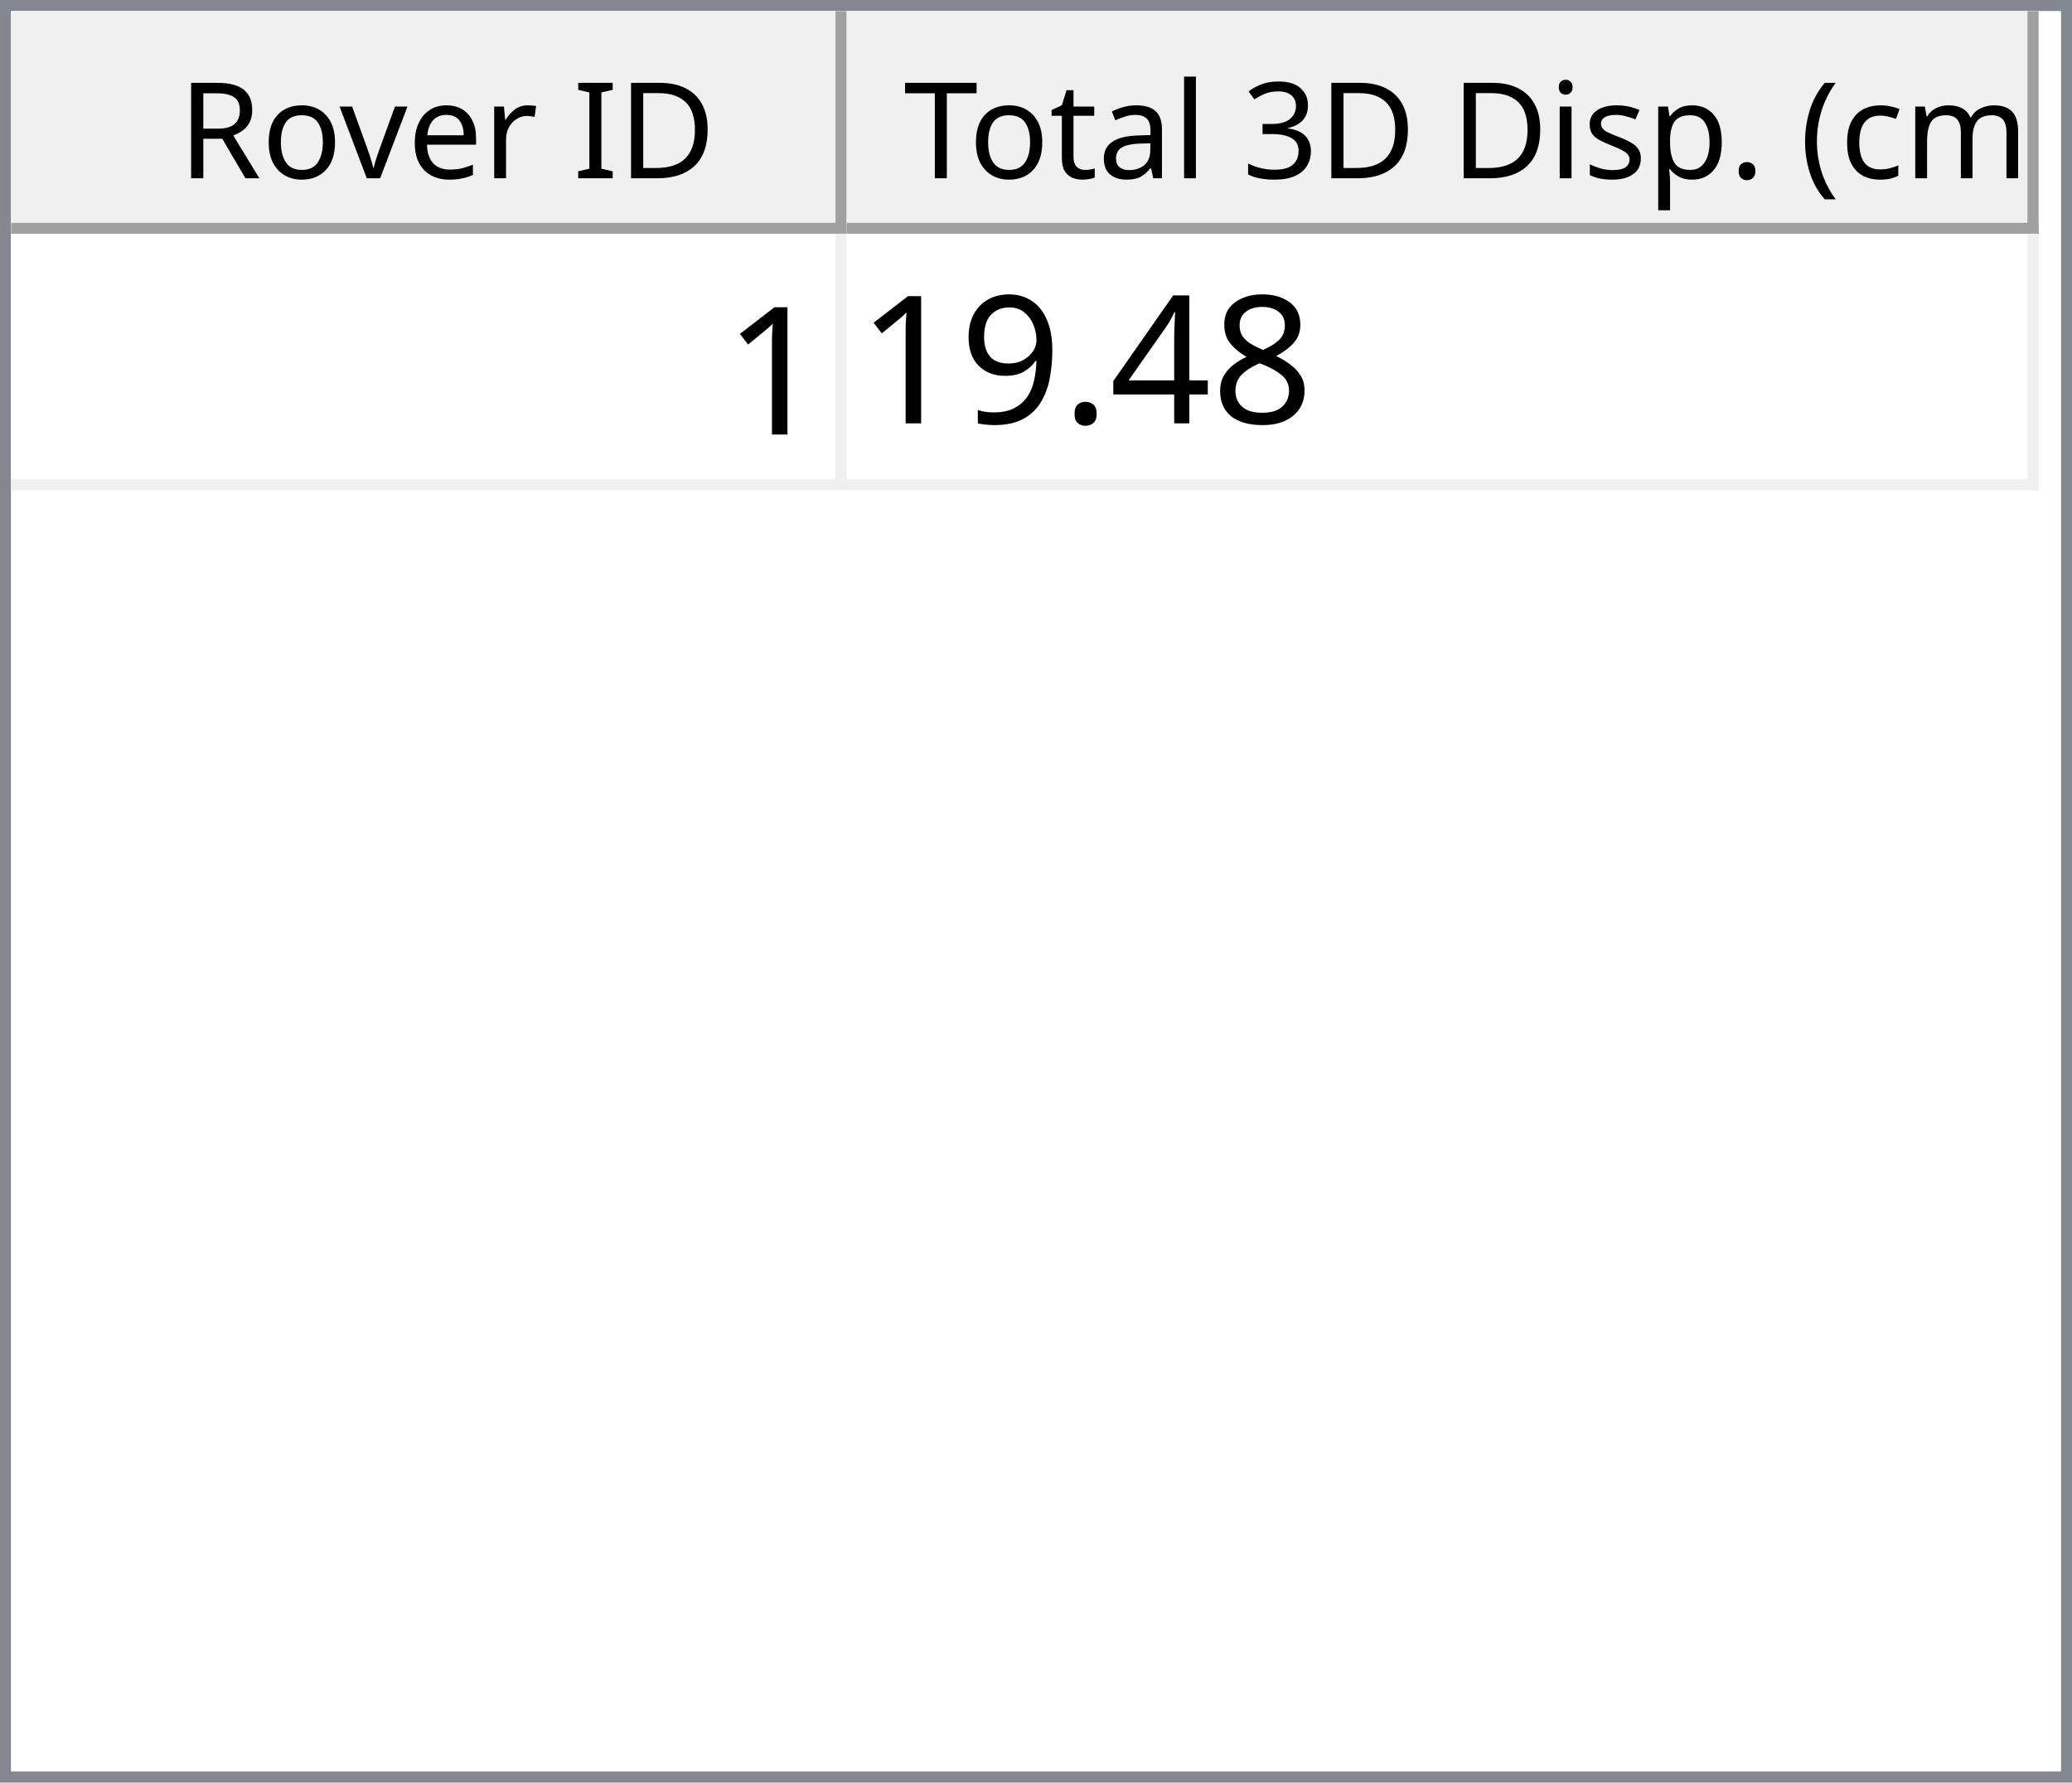
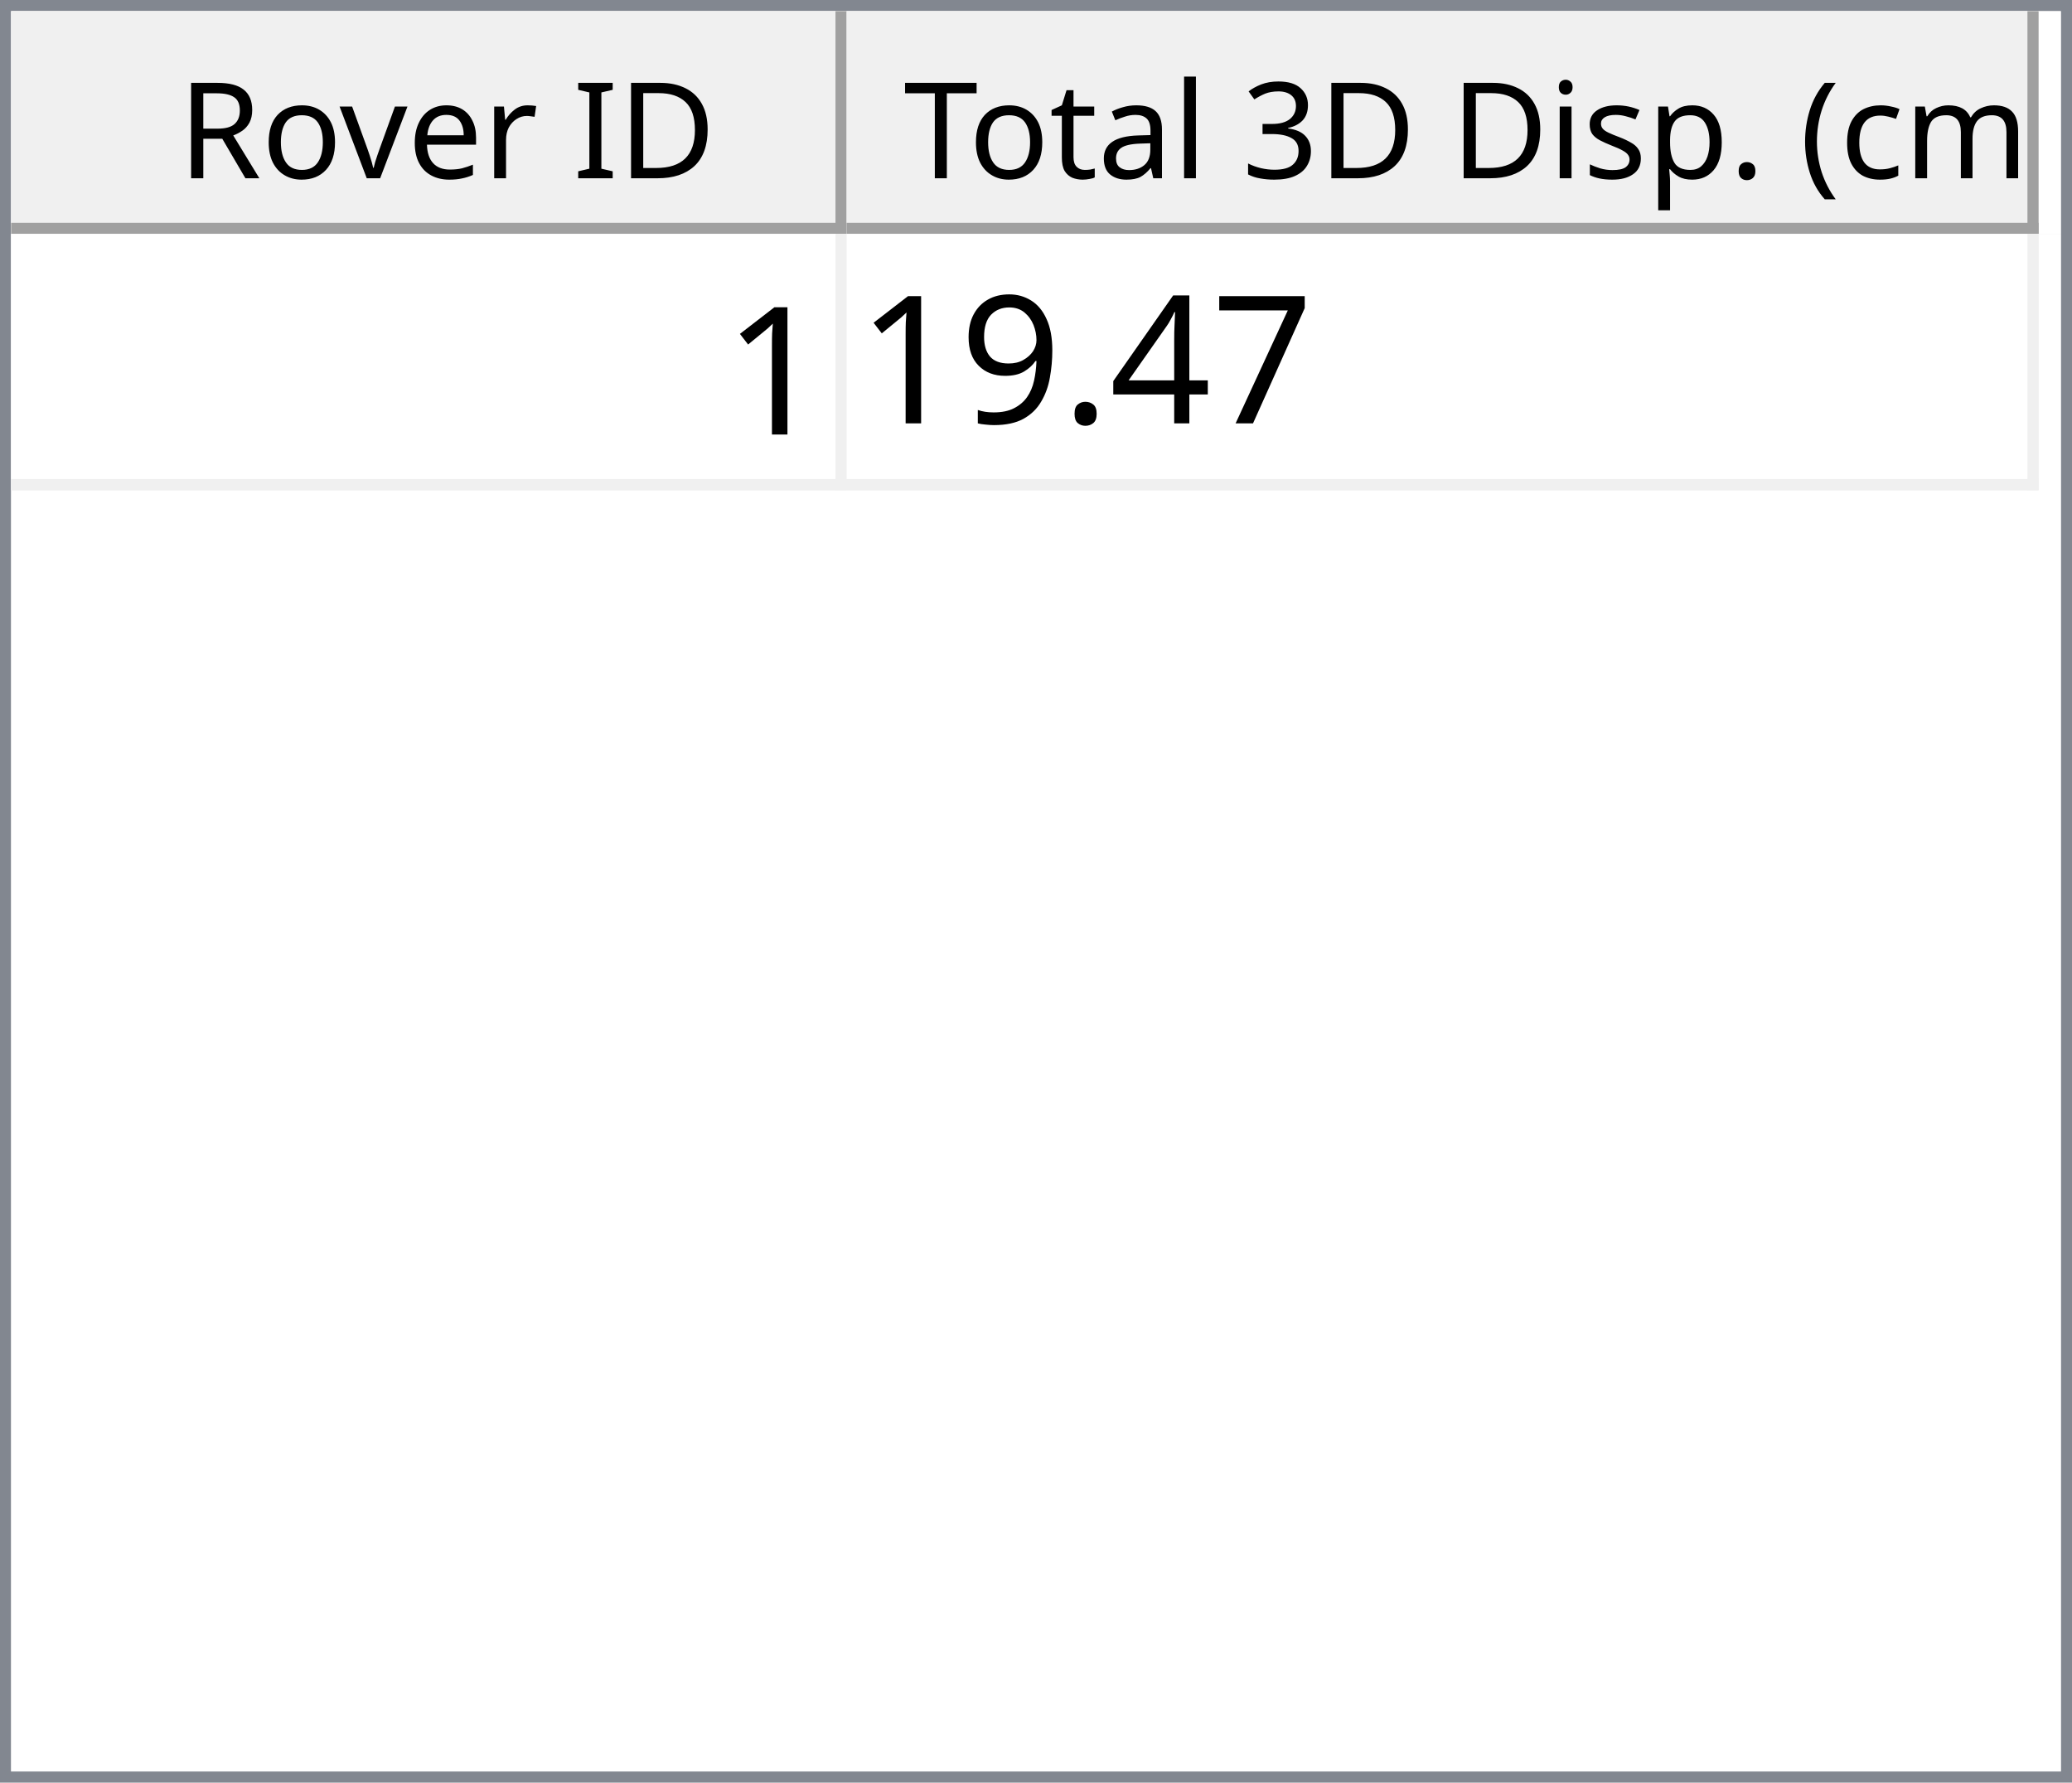
<svg xmlns="http://www.w3.org/2000/svg" style="fill-opacity:1; color-rendering:auto; color-interpolation:auto; text-rendering:auto; stroke:black; stroke-linecap:square; stroke-miterlimit:10; shape-rendering:auto; stroke-opacity:1; fill:black; stroke-dasharray:none; font-weight:normal; stroke-width:1; font-family:'Dialog'; font-style:normal; stroke-linejoin:miter; font-size:12px; stroke-dashoffset:0; image-rendering:auto;" width="186" height="160">
  <defs id="genericDefs" />
  <g>
    <defs id="defs1">
      <clipPath clipPathUnits="userSpaceOnUse" id="clipPath1">
        <path d="M0 0 L186 0 L186 160 L0 160 L0 0 Z" />
      </clipPath>
      <clipPath clipPathUnits="userSpaceOnUse" id="clipPath2">
        <path d="M0 0 L0 160 L186 160 L186 0 Z" />
      </clipPath>
      <clipPath clipPathUnits="userSpaceOnUse" id="clipPath3">
        <path d="M0 0 L0 20 L184 20 L184 0 Z" />
      </clipPath>
      <clipPath clipPathUnits="userSpaceOnUse" id="clipPath4">
        <path d="M0 0 L0 20 L75 20 L75 0 Z" />
      </clipPath>
      <clipPath clipPathUnits="userSpaceOnUse" id="clipPath5">
        <path d="M1 1 L1 19 L74 19 L74 1 Z" />
      </clipPath>
      <clipPath clipPathUnits="userSpaceOnUse" id="clipPath6">
        <path d="M0 0 L0 18 L73 18 L73 0 Z" />
      </clipPath>
      <clipPath clipPathUnits="userSpaceOnUse" id="clipPath7">
        <path d="M-0.5 -0.5 L-0.5 19.5 L74.5 19.5 L74.5 -0.5 Z" />
      </clipPath>
      <clipPath clipPathUnits="userSpaceOnUse" id="clipPath8">
        <path d="M0 0 L0 20 L107 20 L107 0 Z" />
      </clipPath>
      <clipPath clipPathUnits="userSpaceOnUse" id="clipPath9">
        <path d="M1 1 L1 19 L106 19 L106 1 Z" />
      </clipPath>
      <clipPath clipPathUnits="userSpaceOnUse" id="clipPath10">
        <path d="M0 0 L0 18 L105 18 L105 0 Z" />
      </clipPath>
      <clipPath clipPathUnits="userSpaceOnUse" id="clipPath11">
        <path d="M-0.5 -0.5 L-0.5 19.5 L106.5 19.5 L106.5 -0.5 Z" />
      </clipPath>
      <clipPath clipPathUnits="userSpaceOnUse" id="clipPath12">
        <path d="M0 0 L0 138 L184 138 L184 0 Z" />
      </clipPath>
      <clipPath clipPathUnits="userSpaceOnUse" id="clipPath13">
        <path d="M0 0 L0 23 L182 23 L182 0 Z" />
      </clipPath>
      <clipPath clipPathUnits="userSpaceOnUse" id="clipPath14">
        <path d="M-0.5 -0.5 L-0.5 22.5 L181.5 22.5 L181.5 -0.5 Z" />
      </clipPath>
      <clipPath clipPathUnits="userSpaceOnUse" id="clipPath15">
        <path d="M0 0 L0 22 L74 22 L74 0 Z" />
      </clipPath>
      <clipPath clipPathUnits="userSpaceOnUse" id="clipPath16">
        <path d="M0 0 L0 22 L106 22 L106 0 Z" />
      </clipPath>
      <font horiz-adv-x="64.551" id="font1">
        <font-face ascent="107.91" descent="25.098" units-per-em="100" style="font-style:normal; font-family:Segoe UI; font-weight:normal;" />
        <missing-glyph horiz-adv-x="64.551" d="M8.109 0 L8.109 68.266 L56.453 68.266 L56.453 0 L8.109 0 ZM15.328 7.234 L49.219 7.234 L49.219 61.031 L15.328 61.031 L15.328 7.234 Z" />
        <glyph unicode="D" horiz-adv-x="70.117" d="M9.188 0 L9.188 70.016 L28.516 70.016 Q65.531 70.016 65.531 35.891 Q65.531 19.672 55.25 9.836 Q44.969 0 27.734 0 L9.188 0 ZM17.391 62.594 L17.391 7.422 L27.828 7.422 Q41.609 7.422 49.273 14.797 Q56.938 22.172 56.938 35.688 Q56.938 62.594 28.328 62.594 L17.391 62.594 Z" />
        <glyph unicode="I" horiz-adv-x="26.611" d="M17.391 0 L9.188 0 L9.188 70.016 L17.391 70.016 L17.391 0 Z" />
        <glyph unicode=" " horiz-adv-x="27.393" d="" />
        <glyph unicode="r" horiz-adv-x="34.766" d="M34.188 41.891 Q32.078 43.5 28.125 43.5 Q23 43.5 19.555 38.672 Q16.109 33.844 16.109 25.484 L16.109 0 L8.109 0 L8.109 50 L16.109 50 L16.109 39.703 L16.312 39.703 Q18.016 44.969 21.531 47.922 Q25.047 50.875 29.391 50.875 Q32.516 50.875 34.188 50.203 L34.188 41.891 Z" />
        <glyph unicode="e" horiz-adv-x="52.295" d="M48.297 23 L12.984 23 Q13.188 14.656 17.484 10.109 Q21.781 5.562 29.297 5.562 Q37.75 5.562 44.828 11.141 L44.828 3.609 Q38.234 -1.172 27.391 -1.172 Q16.797 -1.172 10.742 5.641 Q4.688 12.453 4.688 24.812 Q4.688 36.469 11.305 43.82 Q17.922 51.172 27.734 51.172 Q37.547 51.172 42.922 44.828 Q48.297 38.484 48.297 27.203 L48.297 23 ZM40.094 29.781 Q40.047 36.719 36.75 40.578 Q33.453 44.438 27.594 44.438 Q21.922 44.438 17.969 40.383 Q14.016 36.328 13.094 29.781 L40.094 29.781 Z" />
        <glyph unicode="v" horiz-adv-x="47.9" d="M47.406 50 L27.484 0 L19.625 0 L0.688 50 L9.469 50 L22.172 13.672 Q23.578 9.672 23.922 6.688 L24.125 6.688 Q24.609 10.453 25.688 13.484 L38.969 50 L47.406 50 Z" />
        <glyph unicode="o" horiz-adv-x="58.594" d="M29 -1.172 Q17.922 -1.172 11.305 5.836 Q4.688 12.844 4.688 24.422 Q4.688 37.016 11.57 44.094 Q18.453 51.172 30.172 51.172 Q41.359 51.172 47.633 44.289 Q53.906 37.406 53.906 25.203 Q53.906 13.234 47.141 6.031 Q40.375 -1.172 29 -1.172 ZM29.594 44.438 Q21.875 44.438 17.383 39.188 Q12.891 33.938 12.891 24.703 Q12.891 15.828 17.43 10.695 Q21.969 5.562 29.594 5.562 Q37.359 5.562 41.531 10.594 Q45.703 15.625 45.703 24.906 Q45.703 34.281 41.531 39.359 Q37.359 44.438 29.594 44.438 Z" />
        <glyph unicode="R" horiz-adv-x="59.814" d="M59.375 0 L49.609 0 L37.891 19.625 Q36.281 22.359 34.766 24.289 Q33.25 26.219 31.664 27.438 Q30.078 28.656 28.25 29.219 Q26.422 29.781 24.125 29.781 L17.391 29.781 L17.391 0 L9.188 0 L9.188 70.016 L30.078 70.016 Q34.672 70.016 38.555 68.867 Q42.438 67.719 45.289 65.375 Q48.141 63.031 49.758 59.547 Q51.375 56.062 51.375 51.375 Q51.375 47.703 50.273 44.656 Q49.172 41.609 47.148 39.211 Q45.125 36.812 42.266 35.133 Q39.406 33.453 35.844 32.516 L35.844 32.328 Q37.594 31.547 38.891 30.547 Q40.188 29.547 41.359 28.18 Q42.531 26.812 43.68 25.078 Q44.828 23.344 46.234 21.047 L59.375 0 ZM17.391 62.594 L17.391 37.203 L28.516 37.203 Q31.594 37.203 34.203 38.133 Q36.812 39.062 38.719 40.797 Q40.625 42.531 41.703 45.047 Q42.781 47.562 42.781 50.688 Q42.781 56.297 39.141 59.445 Q35.5 62.594 28.609 62.594 L17.391 62.594 Z" />
        <glyph unicode=")" horiz-adv-x="30.176" d="M8.297 -15.922 L1.172 -15.922 Q16.406 2.344 16.406 26.812 Q16.406 51.469 1.078 70.016 L8.297 70.016 Q23.531 52.156 23.531 26.703 Q23.531 1.375 8.297 -15.922 Z" />
        <glyph unicode="m" horiz-adv-x="86.133" d="M79.109 0 L71.094 0 L71.094 28.719 Q71.094 37.016 68.531 40.727 Q65.969 44.438 59.906 44.438 Q54.781 44.438 51.195 39.75 Q47.609 35.062 47.609 28.516 L47.609 0 L39.594 0 L39.594 29.688 Q39.594 44.438 28.219 44.438 Q22.953 44.438 19.531 40.016 Q16.109 35.594 16.109 28.516 L16.109 0 L8.109 0 L8.109 50 L16.109 50 L16.109 42.094 L16.312 42.094 Q21.625 51.172 31.844 51.172 Q36.969 51.172 40.773 48.312 Q44.578 45.453 46 40.828 Q51.562 51.172 62.594 51.172 Q79.109 51.172 79.109 30.812 L79.109 0 Z" />
        <glyph unicode="c" horiz-adv-x="46.191" d="M42.188 2.297 Q36.422 -1.172 28.516 -1.172 Q17.828 -1.172 11.258 5.789 Q4.688 12.75 4.688 23.828 Q4.688 36.188 11.766 43.68 Q18.844 51.172 30.672 51.172 Q37.25 51.172 42.281 48.734 L42.281 40.531 Q36.719 44.438 30.375 44.438 Q22.703 44.438 17.797 38.945 Q12.891 33.453 12.891 24.516 Q12.891 15.719 17.508 10.641 Q22.125 5.562 29.891 5.562 Q36.422 5.562 42.188 9.906 L42.188 2.297 Z" />
        <glyph unicode="(" horiz-adv-x="30.176" d="M29.109 -15.922 L21.969 -15.922 Q6.844 1.375 6.844 26.703 Q6.844 52.156 21.969 70.016 L29.203 70.016 Q13.875 51.469 13.875 26.812 Q13.875 2.344 29.109 -15.922 Z" />
        <glyph unicode="." horiz-adv-x="21.68" d="M10.891 -1.078 Q8.641 -1.078 7.055 0.539 Q5.469 2.156 5.469 4.391 Q5.469 6.641 7.055 8.273 Q8.641 9.906 10.891 9.906 Q13.188 9.906 14.797 8.273 Q16.406 6.641 16.406 4.391 Q16.406 2.156 14.797 0.539 Q13.188 -1.078 10.891 -1.078 Z" />
        <glyph unicode="p" horiz-adv-x="58.789" d="M16.312 7.234 L16.109 7.234 L16.109 -23 L8.109 -23 L8.109 50 L16.109 50 L16.109 41.219 L16.312 41.219 Q22.219 51.172 33.594 51.172 Q43.266 51.172 48.688 44.461 Q54.109 37.75 54.109 26.469 Q54.109 13.922 48 6.375 Q41.891 -1.172 31.297 -1.172 Q21.578 -1.172 16.312 7.234 ZM16.109 27.391 L16.109 20.406 Q16.109 14.203 20.141 9.883 Q24.172 5.562 30.375 5.562 Q37.641 5.562 41.773 11.133 Q45.906 16.703 45.906 26.609 Q45.906 34.969 42.047 39.703 Q38.188 44.438 31.594 44.438 Q24.609 44.438 20.359 39.578 Q16.109 34.719 16.109 27.391 Z" />
        <glyph unicode="s" horiz-adv-x="42.432" d="M5.078 1.812 L5.078 10.406 Q11.625 5.562 19.484 5.562 Q30.031 5.562 30.031 12.594 Q30.031 14.594 29.125 15.992 Q28.219 17.391 26.68 18.461 Q25.141 19.531 23.07 20.383 Q21 21.234 18.609 22.172 Q15.281 23.484 12.766 24.828 Q10.25 26.172 8.57 27.859 Q6.891 29.547 6.031 31.695 Q5.172 33.844 5.172 36.719 Q5.172 40.234 6.789 42.945 Q8.406 45.656 11.086 47.484 Q13.766 49.312 17.211 50.242 Q20.656 51.172 24.312 51.172 Q30.812 51.172 35.938 48.922 L35.938 40.828 Q30.422 44.438 23.25 44.438 Q21 44.438 19.195 43.922 Q17.391 43.406 16.094 42.477 Q14.797 41.547 14.086 40.258 Q13.375 38.969 13.375 37.406 Q13.375 35.453 14.086 34.133 Q14.797 32.812 16.164 31.789 Q17.531 30.766 19.484 29.938 Q21.438 29.109 23.922 28.125 Q27.25 26.859 29.883 25.516 Q32.516 24.172 34.375 22.484 Q36.234 20.797 37.234 18.602 Q38.234 16.406 38.234 13.375 Q38.234 9.672 36.602 6.938 Q34.969 4.203 32.234 2.398 Q29.5 0.594 25.93 -0.289 Q22.359 -1.172 18.453 -1.172 Q10.75 -1.172 5.078 1.812 Z" />
        <glyph unicode="i" horiz-adv-x="24.219" d="M12.203 62.703 Q10.062 62.703 8.547 64.164 Q7.031 65.625 7.031 67.875 Q7.031 70.125 8.547 71.609 Q10.062 73.094 12.203 73.094 Q14.406 73.094 15.945 71.609 Q17.484 70.125 17.484 67.875 Q17.484 65.719 15.945 64.211 Q14.406 62.703 12.203 62.703 ZM16.109 0 L8.109 0 L8.109 50 L16.109 50 L16.109 0 Z" />
        <glyph unicode="3" horiz-adv-x="53.906" d="M46.531 19.828 Q46.531 15.094 44.75 11.211 Q42.969 7.328 39.719 4.57 Q36.469 1.812 31.93 0.297 Q27.391 -1.219 21.922 -1.219 Q11.922 -1.219 6 2.594 L6 11.188 Q13.094 5.609 22.219 5.609 Q25.875 5.609 28.828 6.539 Q31.781 7.469 33.906 9.227 Q36.031 10.984 37.18 13.477 Q38.328 15.969 38.328 19.094 Q38.328 32.812 18.797 32.812 L12.984 32.812 L12.984 39.594 L18.5 39.594 Q35.797 39.594 35.797 52.484 Q35.797 64.406 22.609 64.406 Q15.188 64.406 8.688 59.422 L8.688 67.188 Q15.375 71.188 24.609 71.188 Q29 71.188 32.57 69.969 Q36.141 68.75 38.68 66.555 Q41.219 64.359 42.609 61.281 Q44 58.203 44 54.5 Q44 40.672 30.031 36.719 L30.031 36.531 Q33.594 36.141 36.625 34.797 Q39.656 33.453 41.852 31.305 Q44.047 29.156 45.289 26.25 Q46.531 23.344 46.531 19.828 Z" />
        <glyph unicode="l" horiz-adv-x="24.219" d="M16.109 0 L8.109 0 L8.109 74.031 L16.109 74.031 L16.109 0 Z" />
        <glyph unicode="a" horiz-adv-x="50.879" d="M43.891 0 L35.891 0 L35.891 7.812 L35.688 7.812 Q30.469 -1.172 20.312 -1.172 Q12.844 -1.172 8.617 2.781 Q4.391 6.734 4.391 13.281 Q4.391 27.297 20.906 29.594 L35.891 31.688 Q35.891 44.438 25.594 44.438 Q16.547 44.438 9.281 38.281 L9.281 46.484 Q16.656 51.172 26.266 51.172 Q43.891 51.172 43.891 32.516 L43.891 0 ZM35.891 25.297 L23.828 23.641 Q18.266 22.859 15.43 20.875 Q12.594 18.891 12.594 13.875 Q12.594 10.203 15.211 7.883 Q17.828 5.562 22.172 5.562 Q28.125 5.562 32.008 9.742 Q35.891 13.922 35.891 20.312 L35.891 25.297 Z" />
        <glyph unicode="t" horiz-adv-x="33.887" d="M31.297 0.484 Q28.469 -1.078 23.828 -1.078 Q10.688 -1.078 10.688 13.578 L10.688 43.172 L2.094 43.172 L2.094 50 L10.688 50 L10.688 62.203 L18.703 64.797 L18.703 50 L31.297 50 L31.297 43.172 L18.703 43.172 L18.703 14.984 Q18.703 9.969 20.414 7.82 Q22.125 5.672 26.078 5.672 Q29.109 5.672 31.297 7.328 L31.297 0.484 Z" />
        <glyph unicode="T" horiz-adv-x="52.393" d="M50.594 62.594 L30.375 62.594 L30.375 0 L22.172 0 L22.172 62.594 L2 62.594 L2 70.016 L50.594 70.016 L50.594 62.594 Z" />
      </font>
      <font horiz-adv-x="75.0" id="font2">
        <font-face ascent="100.537" descent="21.973" units-per-em="100" style="font-style:normal; font-family:sans-serif; font-weight:normal;" />
        <missing-glyph horiz-adv-x="75.0" d="M12.5 0 L12.5 62.5 L62.5 62.5 L62.5 0 L12.5 0 ZM14.062 1.562 L60.938 1.562 L60.938 60.938 L14.062 60.938 L14.062 1.562 Z" />
        <glyph unicode="1" horiz-adv-x="55.615" d="M37.25 0 L28.469 0 L28.469 56 Q25.297 52.984 20.141 49.953 Q14.984 46.922 10.891 45.406 L10.891 53.906 Q18.266 57.375 23.781 62.305 Q29.297 67.234 31.594 71.875 L37.25 71.875 L37.25 0 Z" />
-         <glyph unicode="8" horiz-adv-x="55.615" d="M17.672 38.812 Q12.203 40.828 9.57 44.539 Q6.938 48.25 6.938 53.422 Q6.938 61.234 12.555 66.555 Q18.172 71.875 27.484 71.875 Q36.859 71.875 42.578 66.43 Q48.297 60.984 48.297 53.172 Q48.297 48.188 45.68 44.508 Q43.062 40.828 37.75 38.812 Q44.344 36.672 47.781 31.883 Q51.219 27.094 51.219 20.453 Q51.219 11.281 44.727 5.031 Q38.234 -1.219 27.641 -1.219 Q17.047 -1.219 10.547 5.055 Q4.047 11.328 4.047 20.703 Q4.047 27.688 7.594 32.398 Q11.141 37.109 17.672 38.812 ZM15.922 53.719 Q15.922 48.641 19.195 45.414 Q22.469 42.188 27.688 42.188 Q32.766 42.188 36.016 45.383 Q39.266 48.578 39.266 53.219 Q39.266 58.062 35.914 61.359 Q32.562 64.656 27.594 64.656 Q22.562 64.656 19.242 61.43 Q15.922 58.203 15.922 53.719 ZM13.094 20.656 Q13.094 16.891 14.875 13.375 Q16.656 9.859 20.172 7.93 Q23.688 6 27.734 6 Q34.031 6 38.133 10.055 Q42.234 14.109 42.234 20.359 Q42.234 26.703 38.016 30.859 Q33.797 35.016 27.438 35.016 Q21.234 35.016 17.164 30.914 Q13.094 26.812 13.094 20.656 Z" />
+         <glyph unicode="7" horiz-adv-x="55.615" d="M4.734 62.203 L4.734 70.656 L51.078 70.656 L51.078 63.812 Q44.234 56.547 37.523 44.484 Q30.812 32.422 27.156 19.672 Q24.516 10.688 23.781 0 L14.75 0 Q14.891 8.453 18.062 20.414 Q21.234 32.375 27.172 43.484 Q33.109 54.594 39.797 62.203 L4.734 62.203 Z" />
        <glyph unicode="4" horiz-adv-x="55.615" d="M32.328 0 L32.328 17.141 L1.266 17.141 L1.266 25.203 L33.938 71.578 L41.109 71.578 L41.109 25.203 L50.781 25.203 L50.781 17.141 L41.109 17.141 L41.109 0 L32.328 0 ZM32.328 25.203 L32.328 57.469 L9.906 25.203 L32.328 25.203 Z" />
        <glyph unicode="." horiz-adv-x="27.783" d="M9.078 0 L9.078 10.016 L19.094 10.016 L19.094 0 L9.078 0 Z" />
        <glyph unicode="9" horiz-adv-x="55.615" d="M5.469 16.547 L13.922 17.328 Q14.984 11.375 18.016 8.688 Q21.047 6 25.781 6 Q29.828 6 32.883 7.859 Q35.938 9.719 37.891 12.82 Q39.844 15.922 41.164 21.195 Q42.484 26.469 42.484 31.938 Q42.484 32.516 42.438 33.688 Q39.797 29.5 35.234 26.883 Q30.672 24.266 25.344 24.266 Q16.453 24.266 10.305 30.711 Q4.156 37.156 4.156 47.703 Q4.156 58.594 10.578 65.234 Q17 71.875 26.656 71.875 Q33.641 71.875 39.43 68.117 Q45.219 64.359 48.219 57.398 Q51.219 50.438 51.219 37.25 Q51.219 23.531 48.242 15.406 Q45.266 7.281 39.383 3.031 Q33.5 -1.219 25.594 -1.219 Q17.188 -1.219 11.867 3.445 Q6.547 8.109 5.469 16.547 ZM41.453 48.141 Q41.453 55.719 37.43 60.156 Q33.406 64.594 27.734 64.594 Q21.875 64.594 17.531 59.812 Q13.188 55.031 13.188 47.406 Q13.188 40.578 17.312 36.305 Q21.438 32.031 27.484 32.031 Q33.594 32.031 37.523 36.305 Q41.453 40.578 41.453 48.141 Z" />
      </font>
    </defs>
    <g style="fill:white; stroke:white;">
      <rect x="0" y="0" width="186" style="clip-path:url(#clipPath1); stroke:none;" height="160" />
    </g>
    <g style="fill:white; text-rendering:optimizeSpeed; color-rendering:optimizeSpeed; image-rendering:optimizeSpeed; shape-rendering:crispEdges; stroke:white; color-interpolation:sRGB;">
      <rect x="0" width="186" height="160" y="0" style="stroke:none;" />
      <path style="stroke:none;" d="M0 160 L186 160 L186 0 L0 0 Z" />
    </g>
    <g style="fill:rgb(240,240,240); font-family:'Segoe UI'; stroke:rgb(240,240,240);">
      <rect x="0" y="0" width="186" style="clip-path:url(#clipPath2); stroke:none;" height="160" />
    </g>
    <g style="fill:rgb(130,135,144); font-family:'Segoe UI'; stroke:rgb(130,135,144);">
      <path d="M0 0 L186 0 L186 160 L0 160 L0 0 ZM1 1 L185 1 L185 159 L1 159 L1 1 Z" style="fill-rule:evenodd; clip-path:url(#clipPath2); stroke:none;" />
    </g>
    <g style="fill:white; font-family:'Segoe UI'; stroke:white;" transform="translate(1,1)">
      <rect x="0" y="0" width="184" style="clip-path:url(#clipPath3); stroke:none;" height="20" />
    </g>
    <g style="fill:rgb(240,240,240); font-family:'Segoe UI'; stroke:rgb(240,240,240);" transform="translate(1,1)">
      <rect x="0" y="0" width="75" style="clip-path:url(#clipPath4); stroke:none;" height="20" />
    </g>
    <g style="font-family:'Segoe UI';" transform="translate(2,2)">
      <text x="14" xml:space="preserve" y="14" style="clip-path:url(#clipPath6); stroke:none;">Rover ID</text>
    </g>
    <g style="fill:rgb(160,160,160); font-family:'Segoe UI'; stroke:rgb(160,160,160); stroke-linejoin:bevel;" transform="translate(1.5,1.5)">
      <line x1="74" x2="74" y1="0" style="fill:none; clip-path:url(#clipPath7);" y2="19" />
    </g>
    <g style="fill:rgb(160,160,160); font-family:'Segoe UI'; stroke:rgb(160,160,160); stroke-linejoin:bevel;" transform="matrix(1,0,0,1,1,1) translate(0.5,0.5)">
      <line x1="0" x2="74" y1="19" style="fill:none; clip-path:url(#clipPath7);" y2="19" />
    </g>
    <g style="fill:rgb(240,240,240); font-family:'Segoe UI'; stroke:rgb(240,240,240);" transform="translate(76,1)">
      <rect x="0" y="0" width="107" style="clip-path:url(#clipPath8); stroke:none;" height="20" />
    </g>
    <g style="font-family:'Segoe UI';" transform="translate(77,2)">
      <text x="1" xml:space="preserve" y="14" style="clip-path:url(#clipPath10); stroke:none;"> Total 3D Disp. (cm)</text>
    </g>
    <g style="fill:rgb(160,160,160); font-family:'Segoe UI'; stroke:rgb(160,160,160); stroke-linejoin:bevel;" transform="translate(76.5,1.5)">
      <line x1="106" x2="106" y1="0" style="fill:none; clip-path:url(#clipPath11);" y2="19" />
    </g>
    <g style="fill:rgb(160,160,160); font-family:'Segoe UI'; stroke:rgb(160,160,160); stroke-linejoin:bevel;" transform="matrix(1,0,0,1,76,1) translate(0.5,0.5)">
      <line x1="0" x2="106" y1="19" style="fill:none; clip-path:url(#clipPath11);" y2="19" />
    </g>
    <g style="fill:white; font-family:'Segoe UI'; stroke:white;" transform="translate(1,21)">
      <rect x="0" y="0" width="184" style="clip-path:url(#clipPath12); stroke:none;" height="138" />
    </g>
    <g style="fill:rgb(240,240,240); font-size:16px; font-family:sans-serif; stroke:rgb(240,240,240);" transform="translate(1,21)">
      <rect x="0" y="0" width="182" style="clip-path:url(#clipPath13); stroke:none;" height="23" />
      <line transform="translate(0.5,0.5)" x1="0" x2="181" y1="22" style="clip-path:url(#clipPath14); fill:none; stroke-linejoin:bevel;" y2="22" />
    </g>
    <g transform="matrix(1,0,0,1,1,21) translate(0.5,0.5)" style="fill:rgb(240,240,240); font-size:16px; font-family:sans-serif; stroke:rgb(240,240,240); stroke-linejoin:bevel;">
      <line x1="74" x2="74" y1="0" style="fill:none; clip-path:url(#clipPath14);" y2="22" />
    </g>
    <g transform="matrix(1,0,0,1,1,21) translate(0.5,0.5)" style="fill:rgb(240,240,240); font-size:16px; font-family:sans-serif; stroke:rgb(240,240,240); stroke-linejoin:bevel;">
      <line x1="181" x2="181" y1="0" style="fill:none; clip-path:url(#clipPath14);" y2="22" />
    </g>
    <g style="fill:white; font-size:16px; font-family:sans-serif; stroke:white;" transform="matrix(1,0,0,1,1,21)">
      <rect x="0" y="0" width="74" style="clip-path:url(#clipPath15); stroke:none;" height="22" />
      <text x="64" y="18" style="fill:black; clip-path:url(#clipPath15); stroke:none;" xml:space="preserve">1</text>
    </g>
    <g style="fill:white; font-size:16px; font-family:sans-serif; stroke:white;" transform="matrix(1,0,0,1,1,21) translate(75,0)">
      <rect x="0" y="0" width="106" style="clip-path:url(#clipPath16); stroke:none;" height="22" />
-       <text x="1" y="17" style="fill:black; clip-path:url(#clipPath16); stroke:none;" xml:space="preserve">19.48</text>
+       <text x="1" y="17" style="fill:black; clip-path:url(#clipPath16); stroke:none;" xml:space="preserve">19.47</text>
    </g>
  </g>
</svg>
